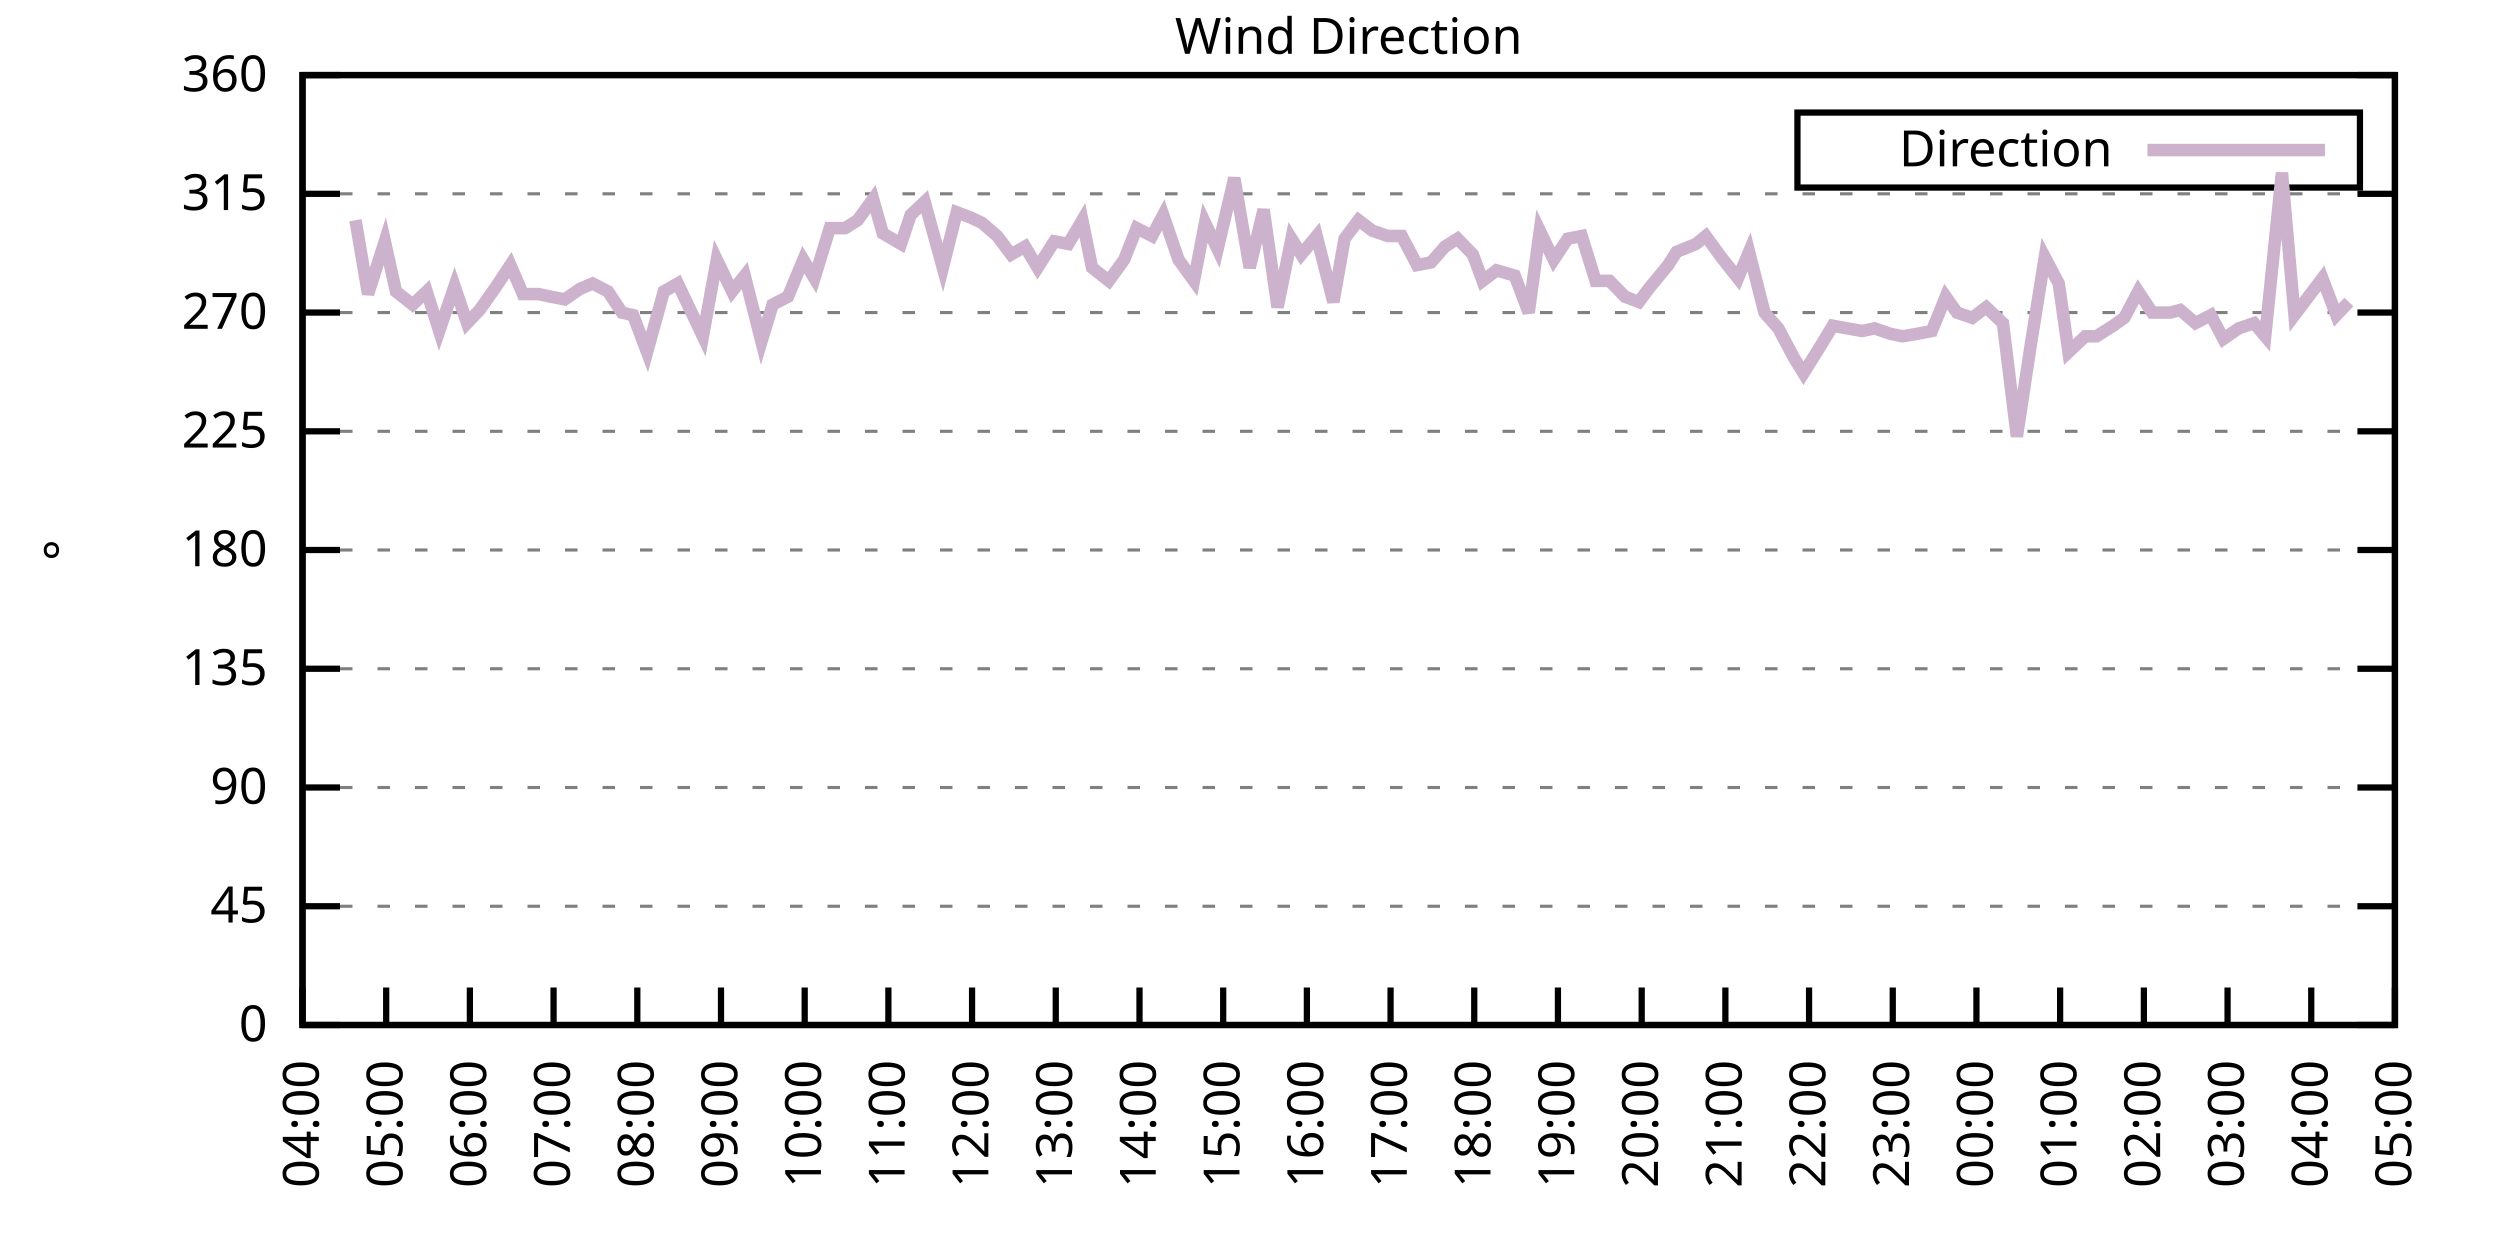
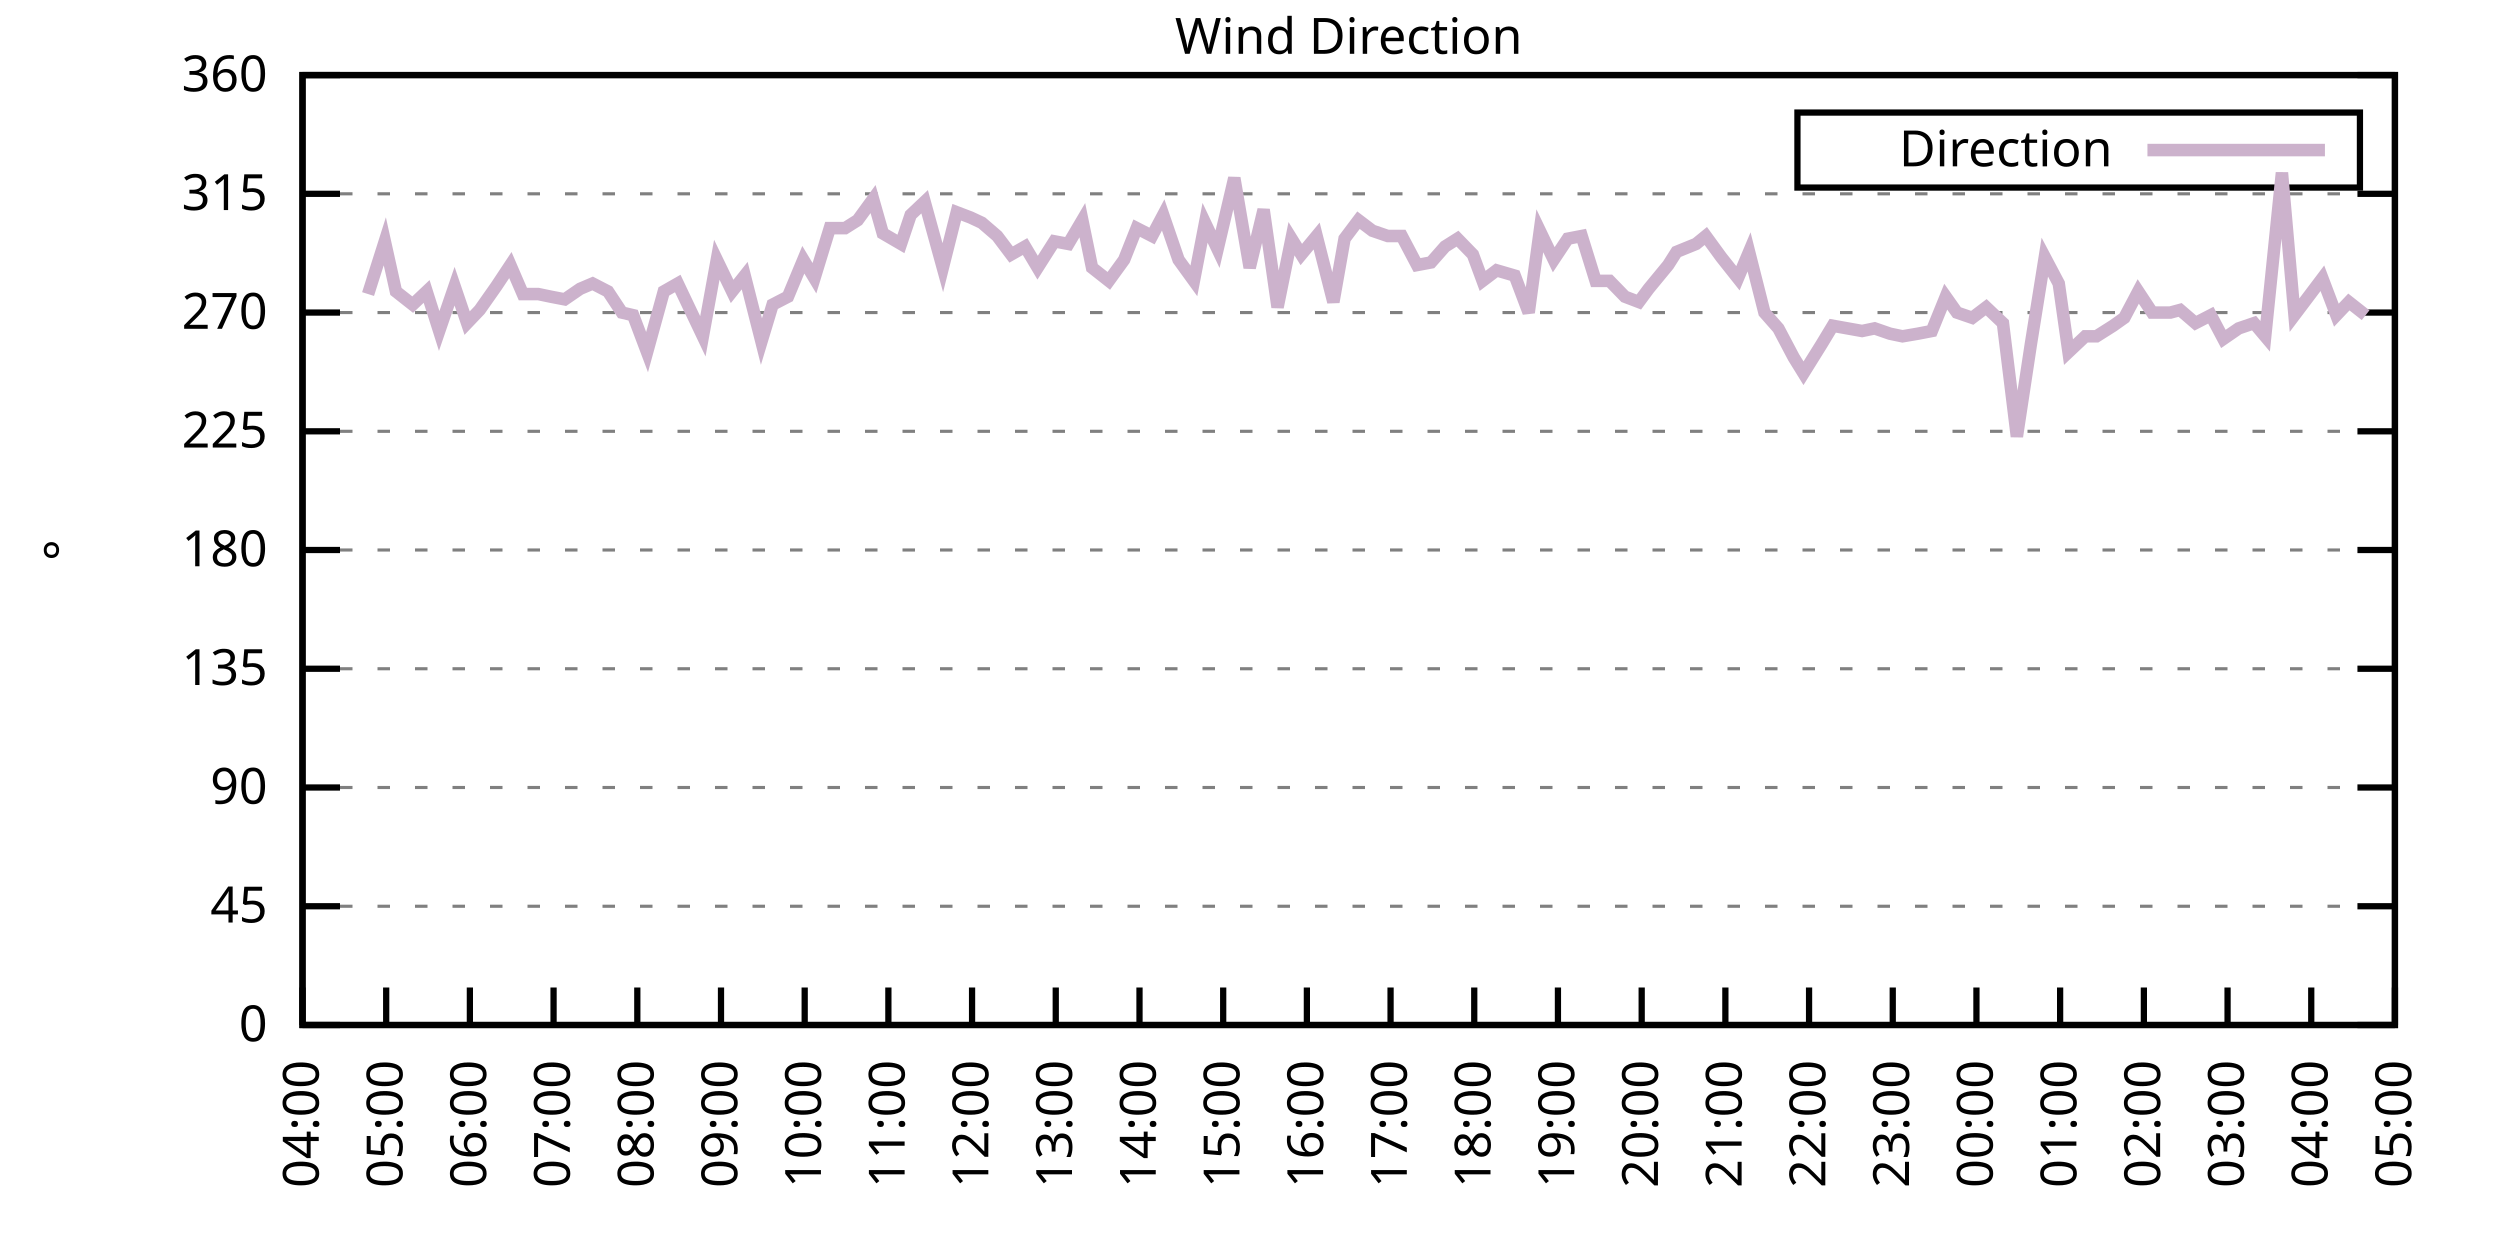
<svg xmlns="http://www.w3.org/2000/svg" xmlns:xlink="http://www.w3.org/1999/xlink" width="400" height="200" viewBox="0 0 400 200">
  <g id="gnuplot_canvas">
    <rect x="0" y="0" width="400" height="200" fill="none" />
    <defs>
      <circle id="gpDot" r="0.5" stroke-width="0.5" stroke="currentColor" />
      <path id="gpPt0" stroke-width="0.333" stroke="currentColor" d="M-1,0 h2 M0,-1 v2" />
      <path id="gpPt1" stroke-width="0.333" stroke="currentColor" d="M-1,-1 L1,1 M1,-1 L-1,1" />
      <path id="gpPt2" stroke-width="0.333" stroke="currentColor" d="M-1,0 L1,0 M0,-1 L0,1 M-1,-1 L1,1 M-1,1 L1,-1" />
      <rect id="gpPt3" stroke-width="0.333" stroke="currentColor" x="-1" y="-1" width="2" height="2" />
      <rect id="gpPt4" stroke-width="0.333" stroke="currentColor" fill="currentColor" x="-1" y="-1" width="2" height="2" />
      <circle id="gpPt5" stroke-width="0.333" stroke="currentColor" cx="0" cy="0" r="1" />
      <use xlink:href="#gpPt5" id="gpPt6" fill="currentColor" stroke="none" />
      <path id="gpPt7" stroke-width="0.333" stroke="currentColor" d="M0,-1.33 L-1.33,0.67 L1.33,0.67 z" />
      <use xlink:href="#gpPt7" id="gpPt8" fill="currentColor" stroke="none" />
      <use xlink:href="#gpPt7" id="gpPt9" stroke="currentColor" transform="rotate(180)" />
      <use xlink:href="#gpPt9" id="gpPt10" fill="currentColor" stroke="none" />
      <use xlink:href="#gpPt3" id="gpPt11" stroke="currentColor" transform="rotate(45)" />
      <use xlink:href="#gpPt11" id="gpPt12" fill="currentColor" stroke="none" />
      <path id="gpPt13" stroke-width="0.333" stroke="currentColor" d="M0,1.330 L1.265,0.411 L0.782,-1.067 L-0.782,-1.076 L-1.265,0.411 z" />
      <use xlink:href="#gpPt13" id="gpPt14" fill="currentColor" stroke="none" />
      <filter id="textbox" filterUnits="objectBoundingBox" x="0" y="0" height="1" width="1">
        <feFlood flood-color="white" flood-opacity="1" result="bgnd" />
        <feComposite in="SourceGraphic" in2="bgnd" operator="atop" />
      </filter>
      <filter id="greybox" filterUnits="objectBoundingBox" x="0" y="0" height="1" width="1">
        <feFlood flood-color="lightgrey" flood-opacity="1" result="grey" />
        <feComposite in="SourceGraphic" in2="grey" operator="atop" />
      </filter>
    </defs>
    <g fill="none" color="white" stroke="currentColor" stroke-width="1.00" stroke-linecap="butt" stroke-linejoin="miter">
</g>
    <g fill="none" color="black" stroke="currentColor" stroke-width="1.00" stroke-linecap="butt" stroke-linejoin="miter">
      <g stroke="none" shape-rendering="crispEdges">
        <polygon fill="rgb(255, 255, 255)" points="48.40,164.00 383.18,164.00 383.18,12.02 48.40,12.02 " />
      </g>
    </g>
    <g fill="none" color="black" stroke="currentColor" stroke-width="1.00" stroke-linecap="butt" stroke-linejoin="miter">
</g>
    <g fill="none" color="black" stroke="black" stroke-width="0.50" stroke-linecap="butt" stroke-linejoin="miter">
</g>
    <g fill="none" color="gray" stroke="currentColor" stroke-width="0.50" stroke-linecap="butt" stroke-linejoin="miter">
      <path stroke="gray" stroke-dasharray="2,4" class="gridline" d="M48.40,164.00 L383.19,164.00  " />
    </g>
    <g fill="none" color="gray" stroke="gray" stroke-width="1.00" stroke-linecap="butt" stroke-linejoin="miter">
</g>
    <g fill="none" color="black" stroke="currentColor" stroke-width="1.00" stroke-linecap="butt" stroke-linejoin="miter">
      <path stroke="black" d="M48.40,164.00 L54.40,164.00 M383.19,164.00 L377.19,164.00  " />
      <g transform="translate(42.80,166.60)" stroke="none" fill="black" font-family="Sans" font-size="8.00" text-anchor="end">
        <text>
          <tspan font-family="Sans"> 0</tspan>
        </text>
      </g>
    </g>
    <g fill="none" color="black" stroke="currentColor" stroke-width="1.00" stroke-linecap="butt" stroke-linejoin="miter">
</g>
    <g fill="none" color="black" stroke="black" stroke-width="0.50" stroke-linecap="butt" stroke-linejoin="miter">
</g>
    <g fill="none" color="gray" stroke="currentColor" stroke-width="0.50" stroke-linecap="butt" stroke-linejoin="miter">
      <path stroke="gray" stroke-dasharray="2,4" class="gridline" d="M48.40,145.00 L383.19,145.00  " />
    </g>
    <g fill="none" color="gray" stroke="gray" stroke-width="1.00" stroke-linecap="butt" stroke-linejoin="miter">
</g>
    <g fill="none" color="black" stroke="currentColor" stroke-width="1.00" stroke-linecap="butt" stroke-linejoin="miter">
      <path stroke="black" d="M48.40,145.00 L54.40,145.00 M383.19,145.00 L377.19,145.00  " />
      <g transform="translate(42.80,147.60)" stroke="none" fill="black" font-family="Sans" font-size="8.00" text-anchor="end">
        <text>
          <tspan font-family="Sans"> 45</tspan>
        </text>
      </g>
    </g>
    <g fill="none" color="black" stroke="currentColor" stroke-width="1.00" stroke-linecap="butt" stroke-linejoin="miter">
</g>
    <g fill="none" color="black" stroke="black" stroke-width="0.50" stroke-linecap="butt" stroke-linejoin="miter">
</g>
    <g fill="none" color="gray" stroke="currentColor" stroke-width="0.50" stroke-linecap="butt" stroke-linejoin="miter">
      <path stroke="gray" stroke-dasharray="2,4" class="gridline" d="M48.40,126.00 L383.19,126.00  " />
    </g>
    <g fill="none" color="gray" stroke="gray" stroke-width="1.00" stroke-linecap="butt" stroke-linejoin="miter">
</g>
    <g fill="none" color="black" stroke="currentColor" stroke-width="1.00" stroke-linecap="butt" stroke-linejoin="miter">
      <path stroke="black" d="M48.40,126.00 L54.40,126.00 M383.19,126.00 L377.19,126.00  " />
      <g transform="translate(42.80,128.60)" stroke="none" fill="black" font-family="Sans" font-size="8.00" text-anchor="end">
        <text>
          <tspan font-family="Sans"> 90</tspan>
        </text>
      </g>
    </g>
    <g fill="none" color="black" stroke="currentColor" stroke-width="1.00" stroke-linecap="butt" stroke-linejoin="miter">
</g>
    <g fill="none" color="black" stroke="black" stroke-width="0.50" stroke-linecap="butt" stroke-linejoin="miter">
</g>
    <g fill="none" color="gray" stroke="currentColor" stroke-width="0.50" stroke-linecap="butt" stroke-linejoin="miter">
      <path stroke="gray" stroke-dasharray="2,4" class="gridline" d="M48.40,107.00 L383.19,107.00  " />
    </g>
    <g fill="none" color="gray" stroke="gray" stroke-width="1.00" stroke-linecap="butt" stroke-linejoin="miter">
</g>
    <g fill="none" color="black" stroke="currentColor" stroke-width="1.00" stroke-linecap="butt" stroke-linejoin="miter">
      <path stroke="black" d="M48.40,107.00 L54.40,107.00 M383.19,107.00 L377.19,107.00  " />
      <g transform="translate(42.80,109.60)" stroke="none" fill="black" font-family="Sans" font-size="8.00" text-anchor="end">
        <text>
          <tspan font-family="Sans"> 135</tspan>
        </text>
      </g>
    </g>
    <g fill="none" color="black" stroke="currentColor" stroke-width="1.00" stroke-linecap="butt" stroke-linejoin="miter">
</g>
    <g fill="none" color="black" stroke="black" stroke-width="0.50" stroke-linecap="butt" stroke-linejoin="miter">
</g>
    <g fill="none" color="gray" stroke="currentColor" stroke-width="0.50" stroke-linecap="butt" stroke-linejoin="miter">
      <path stroke="gray" stroke-dasharray="2,4" class="gridline" d="M48.40,88.00 L383.19,88.00  " />
    </g>
    <g fill="none" color="gray" stroke="gray" stroke-width="1.00" stroke-linecap="butt" stroke-linejoin="miter">
</g>
    <g fill="none" color="black" stroke="currentColor" stroke-width="1.00" stroke-linecap="butt" stroke-linejoin="miter">
      <path stroke="black" d="M48.40,88.00 L54.40,88.00 M383.19,88.00 L377.19,88.00  " />
      <g transform="translate(42.80,90.60)" stroke="none" fill="black" font-family="Sans" font-size="8.00" text-anchor="end">
        <text>
          <tspan font-family="Sans"> 180</tspan>
        </text>
      </g>
    </g>
    <g fill="none" color="black" stroke="currentColor" stroke-width="1.00" stroke-linecap="butt" stroke-linejoin="miter">
</g>
    <g fill="none" color="black" stroke="black" stroke-width="0.50" stroke-linecap="butt" stroke-linejoin="miter">
</g>
    <g fill="none" color="gray" stroke="currentColor" stroke-width="0.50" stroke-linecap="butt" stroke-linejoin="miter">
      <path stroke="gray" stroke-dasharray="2,4" class="gridline" d="M48.40,69.01 L383.19,69.01  " />
    </g>
    <g fill="none" color="gray" stroke="gray" stroke-width="1.00" stroke-linecap="butt" stroke-linejoin="miter">
</g>
    <g fill="none" color="black" stroke="currentColor" stroke-width="1.00" stroke-linecap="butt" stroke-linejoin="miter">
      <path stroke="black" d="M48.40,69.01 L54.40,69.01 M383.19,69.01 L377.19,69.01  " />
      <g transform="translate(42.80,71.61)" stroke="none" fill="black" font-family="Sans" font-size="8.00" text-anchor="end">
        <text>
          <tspan font-family="Sans"> 225</tspan>
        </text>
      </g>
    </g>
    <g fill="none" color="black" stroke="currentColor" stroke-width="1.00" stroke-linecap="butt" stroke-linejoin="miter">
</g>
    <g fill="none" color="black" stroke="black" stroke-width="0.50" stroke-linecap="butt" stroke-linejoin="miter">
</g>
    <g fill="none" color="gray" stroke="currentColor" stroke-width="0.50" stroke-linecap="butt" stroke-linejoin="miter">
      <path stroke="gray" stroke-dasharray="2,4" class="gridline" d="M48.40,50.01 L383.19,50.01  " />
    </g>
    <g fill="none" color="gray" stroke="gray" stroke-width="1.00" stroke-linecap="butt" stroke-linejoin="miter">
</g>
    <g fill="none" color="black" stroke="currentColor" stroke-width="1.00" stroke-linecap="butt" stroke-linejoin="miter">
      <path stroke="black" d="M48.40,50.01 L54.40,50.01 M383.19,50.01 L377.19,50.01  " />
      <g transform="translate(42.80,52.61)" stroke="none" fill="black" font-family="Sans" font-size="8.00" text-anchor="end">
        <text>
          <tspan font-family="Sans"> 270</tspan>
        </text>
      </g>
    </g>
    <g fill="none" color="black" stroke="currentColor" stroke-width="1.00" stroke-linecap="butt" stroke-linejoin="miter">
</g>
    <g fill="none" color="black" stroke="black" stroke-width="0.50" stroke-linecap="butt" stroke-linejoin="miter">
</g>
    <g fill="none" color="gray" stroke="currentColor" stroke-width="0.50" stroke-linecap="butt" stroke-linejoin="miter">
      <path stroke="gray" stroke-dasharray="2,4" class="gridline" d="M48.40,31.01 L383.19,31.01  " />
    </g>
    <g fill="none" color="gray" stroke="gray" stroke-width="1.00" stroke-linecap="butt" stroke-linejoin="miter">
</g>
    <g fill="none" color="black" stroke="currentColor" stroke-width="1.00" stroke-linecap="butt" stroke-linejoin="miter">
      <path stroke="black" d="M48.40,31.01 L54.40,31.01 M383.19,31.01 L377.19,31.01  " />
      <g transform="translate(42.80,33.61)" stroke="none" fill="black" font-family="Sans" font-size="8.00" text-anchor="end">
        <text>
          <tspan font-family="Sans"> 315</tspan>
        </text>
      </g>
    </g>
    <g fill="none" color="black" stroke="currentColor" stroke-width="1.00" stroke-linecap="butt" stroke-linejoin="miter">
</g>
    <g fill="none" color="black" stroke="black" stroke-width="0.50" stroke-linecap="butt" stroke-linejoin="miter">
</g>
    <g fill="none" color="gray" stroke="currentColor" stroke-width="0.50" stroke-linecap="butt" stroke-linejoin="miter">
      <path stroke="gray" stroke-dasharray="2,4" class="gridline" d="M48.40,12.01 L383.19,12.01  " />
    </g>
    <g fill="none" color="gray" stroke="gray" stroke-width="1.00" stroke-linecap="butt" stroke-linejoin="miter">
</g>
    <g fill="none" color="black" stroke="currentColor" stroke-width="1.00" stroke-linecap="butt" stroke-linejoin="miter">
      <path stroke="black" d="M48.40,12.01 L54.40,12.01 M383.19,12.01 L377.19,12.01  " />
      <g transform="translate(42.80,14.61)" stroke="none" fill="black" font-family="Sans" font-size="8.00" text-anchor="end">
        <text>
          <tspan font-family="Sans"> 360</tspan>
        </text>
      </g>
    </g>
    <g fill="none" color="black" stroke="currentColor" stroke-width="1.00" stroke-linecap="butt" stroke-linejoin="miter">
      <path stroke="black" d="M48.40,164.00 L48.40,158.00  " />
      <g transform="translate(51.00,169.60) rotate(270.00)" stroke="none" fill="black" font-family="Sans" font-size="8.00" text-anchor="end">
        <text>
          <tspan font-family="Sans">04:00</tspan>
        </text>
      </g>
    </g>
    <g fill="none" color="black" stroke="currentColor" stroke-width="1.00" stroke-linecap="butt" stroke-linejoin="miter">
      <path stroke="black" d="M61.79,164.00 L61.79,158.00  " />
      <g transform="translate(64.39,169.60) rotate(270.00)" stroke="none" fill="black" font-family="Sans" font-size="8.00" text-anchor="end">
        <text>
          <tspan font-family="Sans">05:00</tspan>
        </text>
      </g>
    </g>
    <g fill="none" color="black" stroke="currentColor" stroke-width="1.00" stroke-linecap="butt" stroke-linejoin="miter">
      <path stroke="black" d="M75.18,164.00 L75.18,158.00  " />
      <g transform="translate(77.78,169.60) rotate(270.00)" stroke="none" fill="black" font-family="Sans" font-size="8.00" text-anchor="end">
        <text>
          <tspan font-family="Sans">06:00</tspan>
        </text>
      </g>
    </g>
    <g fill="none" color="black" stroke="currentColor" stroke-width="1.00" stroke-linecap="butt" stroke-linejoin="miter">
      <path stroke="black" d="M88.57,164.00 L88.57,158.00  " />
      <g transform="translate(91.17,169.60) rotate(270.00)" stroke="none" fill="black" font-family="Sans" font-size="8.00" text-anchor="end">
        <text>
          <tspan font-family="Sans">07:00</tspan>
        </text>
      </g>
    </g>
    <g fill="none" color="black" stroke="currentColor" stroke-width="1.00" stroke-linecap="butt" stroke-linejoin="miter">
      <path stroke="black" d="M101.97,164.00 L101.97,158.00  " />
      <g transform="translate(104.57,169.60) rotate(270.00)" stroke="none" fill="black" font-family="Sans" font-size="8.00" text-anchor="end">
        <text>
          <tspan font-family="Sans">08:00</tspan>
        </text>
      </g>
    </g>
    <g fill="none" color="black" stroke="currentColor" stroke-width="1.00" stroke-linecap="butt" stroke-linejoin="miter">
      <path stroke="black" d="M115.36,164.00 L115.36,158.00  " />
      <g transform="translate(117.96,169.60) rotate(270.00)" stroke="none" fill="black" font-family="Sans" font-size="8.00" text-anchor="end">
        <text>
          <tspan font-family="Sans">09:00</tspan>
        </text>
      </g>
    </g>
    <g fill="none" color="black" stroke="currentColor" stroke-width="1.00" stroke-linecap="butt" stroke-linejoin="miter">
      <path stroke="black" d="M128.75,164.00 L128.75,158.00  " />
      <g transform="translate(131.35,169.60) rotate(270.00)" stroke="none" fill="black" font-family="Sans" font-size="8.00" text-anchor="end">
        <text>
          <tspan font-family="Sans">10:00</tspan>
        </text>
      </g>
    </g>
    <g fill="none" color="black" stroke="currentColor" stroke-width="1.00" stroke-linecap="butt" stroke-linejoin="miter">
      <path stroke="black" d="M142.14,164.00 L142.14,158.00  " />
      <g transform="translate(144.74,169.60) rotate(270.00)" stroke="none" fill="black" font-family="Sans" font-size="8.00" text-anchor="end">
        <text>
          <tspan font-family="Sans">11:00</tspan>
        </text>
      </g>
    </g>
    <g fill="none" color="black" stroke="currentColor" stroke-width="1.00" stroke-linecap="butt" stroke-linejoin="miter">
      <path stroke="black" d="M155.53,164.00 L155.53,158.00  " />
      <g transform="translate(158.13,169.60) rotate(270.00)" stroke="none" fill="black" font-family="Sans" font-size="8.00" text-anchor="end">
        <text>
          <tspan font-family="Sans">12:00</tspan>
        </text>
      </g>
    </g>
    <g fill="none" color="black" stroke="currentColor" stroke-width="1.00" stroke-linecap="butt" stroke-linejoin="miter">
      <path stroke="black" d="M168.92,164.00 L168.92,158.00  " />
      <g transform="translate(171.52,169.60) rotate(270.00)" stroke="none" fill="black" font-family="Sans" font-size="8.00" text-anchor="end">
        <text>
          <tspan font-family="Sans">13:00</tspan>
        </text>
      </g>
    </g>
    <g fill="none" color="black" stroke="currentColor" stroke-width="1.00" stroke-linecap="butt" stroke-linejoin="miter">
      <path stroke="black" d="M182.32,164.00 L182.32,158.00  " />
      <g transform="translate(184.92,169.60) rotate(270.00)" stroke="none" fill="black" font-family="Sans" font-size="8.00" text-anchor="end">
        <text>
          <tspan font-family="Sans">14:00</tspan>
        </text>
      </g>
    </g>
    <g fill="none" color="black" stroke="currentColor" stroke-width="1.00" stroke-linecap="butt" stroke-linejoin="miter">
      <path stroke="black" d="M195.71,164.00 L195.71,158.00  " />
      <g transform="translate(198.31,169.60) rotate(270.00)" stroke="none" fill="black" font-family="Sans" font-size="8.00" text-anchor="end">
        <text>
          <tspan font-family="Sans">15:00</tspan>
        </text>
      </g>
    </g>
    <g fill="none" color="black" stroke="currentColor" stroke-width="1.00" stroke-linecap="butt" stroke-linejoin="miter">
      <path stroke="black" d="M209.10,164.00 L209.10,158.00  " />
      <g transform="translate(211.70,169.60) rotate(270.00)" stroke="none" fill="black" font-family="Sans" font-size="8.00" text-anchor="end">
        <text>
          <tspan font-family="Sans">16:00</tspan>
        </text>
      </g>
    </g>
    <g fill="none" color="black" stroke="currentColor" stroke-width="1.00" stroke-linecap="butt" stroke-linejoin="miter">
      <path stroke="black" d="M222.49,164.00 L222.49,158.00  " />
      <g transform="translate(225.09,169.60) rotate(270.00)" stroke="none" fill="black" font-family="Sans" font-size="8.00" text-anchor="end">
        <text>
          <tspan font-family="Sans">17:00</tspan>
        </text>
      </g>
    </g>
    <g fill="none" color="black" stroke="currentColor" stroke-width="1.00" stroke-linecap="butt" stroke-linejoin="miter">
      <path stroke="black" d="M235.88,164.00 L235.88,158.00  " />
      <g transform="translate(238.48,169.60) rotate(270.00)" stroke="none" fill="black" font-family="Sans" font-size="8.00" text-anchor="end">
        <text>
          <tspan font-family="Sans">18:00</tspan>
        </text>
      </g>
    </g>
    <g fill="none" color="black" stroke="currentColor" stroke-width="1.00" stroke-linecap="butt" stroke-linejoin="miter">
      <path stroke="black" d="M249.27,164.00 L249.27,158.00  " />
      <g transform="translate(251.87,169.60) rotate(270.00)" stroke="none" fill="black" font-family="Sans" font-size="8.00" text-anchor="end">
        <text>
          <tspan font-family="Sans">19:00</tspan>
        </text>
      </g>
    </g>
    <g fill="none" color="black" stroke="currentColor" stroke-width="1.00" stroke-linecap="butt" stroke-linejoin="miter">
      <path stroke="black" d="M262.67,164.00 L262.67,158.00  " />
      <g transform="translate(265.27,169.60) rotate(270.00)" stroke="none" fill="black" font-family="Sans" font-size="8.00" text-anchor="end">
        <text>
          <tspan font-family="Sans">20:00</tspan>
        </text>
      </g>
    </g>
    <g fill="none" color="black" stroke="currentColor" stroke-width="1.00" stroke-linecap="butt" stroke-linejoin="miter">
      <path stroke="black" d="M276.06,164.00 L276.06,158.00  " />
      <g transform="translate(278.66,169.60) rotate(270.00)" stroke="none" fill="black" font-family="Sans" font-size="8.00" text-anchor="end">
        <text>
          <tspan font-family="Sans">21:00</tspan>
        </text>
      </g>
    </g>
    <g fill="none" color="black" stroke="currentColor" stroke-width="1.00" stroke-linecap="butt" stroke-linejoin="miter">
      <path stroke="black" d="M289.45,164.00 L289.45,158.00  " />
      <g transform="translate(292.05,169.60) rotate(270.00)" stroke="none" fill="black" font-family="Sans" font-size="8.00" text-anchor="end">
        <text>
          <tspan font-family="Sans">22:00</tspan>
        </text>
      </g>
    </g>
    <g fill="none" color="black" stroke="currentColor" stroke-width="1.00" stroke-linecap="butt" stroke-linejoin="miter">
      <path stroke="black" d="M302.84,164.00 L302.84,158.00  " />
      <g transform="translate(305.44,169.60) rotate(270.00)" stroke="none" fill="black" font-family="Sans" font-size="8.00" text-anchor="end">
        <text>
          <tspan font-family="Sans">23:00</tspan>
        </text>
      </g>
    </g>
    <g fill="none" color="black" stroke="currentColor" stroke-width="1.00" stroke-linecap="butt" stroke-linejoin="miter">
      <path stroke="black" d="M316.23,164.00 L316.23,158.00  " />
      <g transform="translate(318.83,169.60) rotate(270.00)" stroke="none" fill="black" font-family="Sans" font-size="8.00" text-anchor="end">
        <text>
          <tspan font-family="Sans">00:00</tspan>
        </text>
      </g>
    </g>
    <g fill="none" color="black" stroke="currentColor" stroke-width="1.00" stroke-linecap="butt" stroke-linejoin="miter">
      <path stroke="black" d="M329.62,164.00 L329.62,158.00  " />
      <g transform="translate(332.22,169.60) rotate(270.00)" stroke="none" fill="black" font-family="Sans" font-size="8.00" text-anchor="end">
        <text>
          <tspan font-family="Sans">01:00</tspan>
        </text>
      </g>
    </g>
    <g fill="none" color="black" stroke="currentColor" stroke-width="1.00" stroke-linecap="butt" stroke-linejoin="miter">
      <path stroke="black" d="M343.02,164.00 L343.02,158.00  " />
      <g transform="translate(345.62,169.60) rotate(270.00)" stroke="none" fill="black" font-family="Sans" font-size="8.00" text-anchor="end">
        <text>
          <tspan font-family="Sans">02:00</tspan>
        </text>
      </g>
    </g>
    <g fill="none" color="black" stroke="currentColor" stroke-width="1.00" stroke-linecap="butt" stroke-linejoin="miter">
      <path stroke="black" d="M356.41,164.00 L356.41,158.00  " />
      <g transform="translate(359.01,169.60) rotate(270.00)" stroke="none" fill="black" font-family="Sans" font-size="8.00" text-anchor="end">
        <text>
          <tspan font-family="Sans">03:00</tspan>
        </text>
      </g>
    </g>
    <g fill="none" color="black" stroke="currentColor" stroke-width="1.00" stroke-linecap="butt" stroke-linejoin="miter">
      <path stroke="black" d="M369.80,164.00 L369.80,158.00  " />
      <g transform="translate(372.40,169.60) rotate(270.00)" stroke="none" fill="black" font-family="Sans" font-size="8.00" text-anchor="end">
        <text>
          <tspan font-family="Sans">04:00</tspan>
        </text>
      </g>
    </g>
    <g fill="none" color="black" stroke="currentColor" stroke-width="1.00" stroke-linecap="butt" stroke-linejoin="miter">
      <path stroke="black" d="M383.19,164.00 L383.19,158.00  " />
      <g transform="translate(385.79,169.60) rotate(270.00)" stroke="none" fill="black" font-family="Sans" font-size="8.00" text-anchor="end">
        <text>
          <tspan font-family="Sans">05:00</tspan>
        </text>
      </g>
    </g>
    <g fill="none" color="black" stroke="currentColor" stroke-width="1.00" stroke-linecap="butt" stroke-linejoin="miter">
</g>
    <g fill="none" color="black" stroke="currentColor" stroke-width="1.00" stroke-linecap="butt" stroke-linejoin="miter">
      <path stroke="black" d="M48.40,12.01 L48.40,164.00 L383.19,164.00 L383.19,12.01 L48.40,12.01 Z  " />
    </g>
    <g fill="none" color="black" stroke="currentColor" stroke-width="1.00" stroke-linecap="butt" stroke-linejoin="miter">
</g>
    <g fill="none" color="black" stroke="currentColor" stroke-width="1.00" stroke-linecap="butt" stroke-linejoin="miter">
      <path stroke="black" d="M287.59,30.01 L287.59,18.01 L377.59,18.01 L377.59,30.01 L287.59,30.01 Z  " />
    </g>
    <g id="Wind_direction_plot_1">
      <g fill="none" color="white" stroke="black" stroke-width="2.00" stroke-linecap="butt" stroke-linejoin="miter">
</g>
      <g fill="none" color="black" stroke="currentColor" stroke-width="2.00" stroke-linecap="butt" stroke-linejoin="miter">
        <g transform="translate(337.99,26.61)" stroke="none" fill="black" font-family="Sans" font-size="8.00" text-anchor="end">
          <text>
            <tspan font-family="Sans">Direction</tspan>
          </text>
        </g>
      </g>
      <g fill="none" color="black" stroke="currentColor" stroke-width="2.00" stroke-linecap="butt" stroke-linejoin="miter">
-         <path stroke="rgb(204, 178, 204)" d="M343.59,24.01 L371.99,24.01 M56.88,35.23 L58.89,47.05 L61.57,38.61 L63.35,46.63 L66.03,48.74 L68.26,46.63   L70.27,52.96 L72.73,45.79 L74.74,51.70 L76.75,49.59 L79.42,45.79 L81.66,42.41 L83.66,47.05 L86.12,47.05   L88.13,47.47 L90.36,47.90 L92.82,46.21 L94.82,45.36 L97.28,46.63 L99.51,50.01 L101.30,50.43 L103.53,56.34   L106.21,46.63 L108.44,45.36 L110.45,49.59 L112.46,53.81 L114.69,41.56 L117.14,46.63 L119.15,44.10 L121.83,54.65   L123.62,48.74 L126.07,47.47 L128.53,41.56 L130.31,44.52 L132.77,36.50 L135.22,36.50 L137.23,35.23 L139.69,31.85   L141.25,37.34 L144.15,39.03 L145.71,34.39 L147.94,32.28 L150.85,42.83 L153.08,33.96 L155.31,34.81 L157.10,35.65   L159.55,37.76 L161.78,40.72 L164.01,39.45 L166.02,42.83 L168.70,38.61 L170.93,39.03 L173.17,35.23 L174.73,42.83   L177.41,44.94 L179.86,41.56 L181.87,36.50 L184.32,37.76 L186.11,34.39 L188.57,41.56 L191.02,44.94 L192.81,35.65   L194.81,39.87 L197.49,28.48 L199.95,42.83 L202.18,33.54 L204.41,49.16 L206.64,38.19 L208.21,40.72 L210.66,37.76   L213.34,48.32 L215.13,38.19 L217.36,35.23 L219.59,36.92 L222.04,37.76 L224.28,37.76 L226.73,42.41 L228.96,41.99   L231.20,39.45 L233.20,38.19 L235.66,40.72 L237.22,44.94 L239.45,43.25 L242.36,44.10 L244.59,50.01 L246.37,36.92   L248.60,41.56 L250.84,38.19 L253.07,37.76 L255.30,44.94 L257.53,44.94 L259.99,47.47 L262.22,48.32 L263.78,46.21   L266.91,42.41 L268.25,40.30 L271.37,39.03 L272.93,37.76 L275.39,41.14 L278.07,44.52 L279.85,40.30 L282.31,50.01   L284.54,52.54 L286.99,57.18 L288.56,59.72 L291.46,55.07 L293.24,52.12 L297.93,52.96 L299.94,52.54 L302.39,53.39   L304.40,53.81 L306.86,53.39 L309.09,52.96 L311.32,47.47 L313.11,50.01 L315.56,50.85 L317.79,49.16 L320.47,51.70   L322.70,69.85 L324.94,55.07 L327.17,41.14 L329.40,45.36 L330.96,56.34 L333.64,53.81 L335.43,53.81 L338.10,52.12   L339.89,50.85 L342.12,46.63 L344.35,50.01 L347.26,50.01 L348.82,49.59 L351.27,51.70 L353.73,50.43 L355.74,54.23   L358.19,52.54 L360.65,51.70 L362.43,53.81 L365.11,27.63 L367.12,50.43 L371.58,44.52 L373.82,50.43 L375.82,48.32    " />
+         <path stroke="rgb(204, 178, 204)" d="M343.59,24.01 L371.99,24.01 M58.89,47.05 L61.57,38.61 L63.35,46.63 L66.03,48.74 L68.26,46.63 L70.27,52.96   L72.73,45.79 L74.74,51.70 L76.75,49.59 L79.42,45.79 L81.66,42.41 L83.66,47.05 L86.12,47.05 L88.13,47.47   L90.36,47.90 L92.82,46.21 L94.82,45.36 L97.28,46.63 L99.51,50.01 L101.30,50.43 L103.53,56.34 L106.21,46.63   L108.44,45.36 L110.45,49.59 L112.46,53.81 L114.69,41.56 L117.14,46.63 L119.15,44.10 L121.83,54.65 L123.62,48.74   L126.07,47.47 L128.53,41.56 L130.31,44.52 L132.77,36.50 L135.22,36.50 L137.23,35.23 L139.69,31.85 L141.25,37.34   L144.15,39.03 L145.71,34.39 L147.94,32.28 L150.85,42.83 L153.08,33.96 L155.31,34.81 L157.10,35.65 L159.55,37.76   L161.78,40.72 L164.01,39.45 L166.02,42.83 L168.70,38.61 L170.93,39.03 L173.17,35.23 L174.73,42.83 L177.41,44.94   L179.86,41.56 L181.87,36.50 L184.32,37.76 L186.11,34.39 L188.57,41.56 L191.02,44.94 L192.81,35.65 L194.81,39.87   L197.49,28.48 L199.95,42.83 L202.18,33.54 L204.41,49.16 L206.64,38.19 L208.21,40.72 L210.66,37.76 L213.34,48.32   L215.13,38.19 L217.36,35.23 L219.59,36.92 L222.04,37.76 L224.28,37.76 L226.73,42.41 L228.96,41.99 L231.20,39.45   L233.20,38.19 L235.66,40.72 L237.22,44.94 L239.45,43.25 L242.36,44.10 L244.59,50.01 L246.37,36.92 L248.60,41.56   L250.84,38.19 L253.07,37.76 L255.30,44.94 L257.53,44.94 L259.99,47.47 L262.22,48.32 L263.78,46.21 L266.91,42.41   L268.25,40.30 L271.37,39.03 L272.93,37.76 L275.39,41.14 L278.07,44.52 L279.85,40.30 L282.31,50.01 L284.54,52.54   L286.99,57.18 L288.56,59.72 L291.46,55.07 L293.24,52.12 L297.93,52.96 L299.94,52.54 L302.39,53.39 L304.40,53.81   L306.86,53.39 L309.09,52.96 L311.32,47.47 L313.11,50.01 L315.56,50.85 L317.79,49.16 L320.47,51.70 L322.70,69.85   L324.94,55.07 L327.17,41.14 L329.40,45.36 L330.96,56.34 L333.64,53.81 L335.43,53.81 L338.10,52.12 L339.89,50.85   L342.12,46.63 L344.35,50.01 L347.26,50.01 L348.82,49.59 L351.27,51.70 L353.73,50.43 L355.74,54.23 L358.19,52.54   L360.65,51.70 L362.43,53.81 L365.11,27.63 L367.12,50.43 L371.58,44.52 L373.82,50.43 L375.82,48.32 L378.50,50.43    " />
      </g>
    </g>
    <g fill="none" color="black" stroke="currentColor" stroke-width="2.00" stroke-linecap="butt" stroke-linejoin="miter">
</g>
    <g fill="none" color="black" stroke="black" stroke-width="1.00" stroke-linecap="butt" stroke-linejoin="miter">
</g>
    <g fill="none" color="black" stroke="currentColor" stroke-width="1.00" stroke-linecap="butt" stroke-linejoin="miter">
      <path stroke="black" d="M48.40,12.01 L48.40,164.00 L383.19,164.00 L383.19,12.01 L48.40,12.01 Z  " />
      <g transform="translate(12.80,88.01) rotate(270.00)" stroke="none" fill="black" font-family="Sans" font-size="8.00" text-anchor="middle">
        <text>
          <tspan font-family="Sans">°</tspan>
        </text>
      </g>
    </g>
    <g fill="none" color="black" stroke="currentColor" stroke-width="1.00" stroke-linecap="butt" stroke-linejoin="miter">
</g>
    <g fill="none" color="black" stroke="currentColor" stroke-width="1.00" stroke-linecap="butt" stroke-linejoin="miter">
      <g transform="translate(215.79,8.61)" stroke="none" fill="black" font-family="Sans" font-size="8.00" text-anchor="middle">
        <text>
          <tspan font-family="Sans">Wind Direction</tspan>
        </text>
      </g>
    </g>
    <g fill="none" color="black" stroke="currentColor" stroke-width="1.00" stroke-linecap="butt" stroke-linejoin="miter">
</g>
  </g>
</svg>
